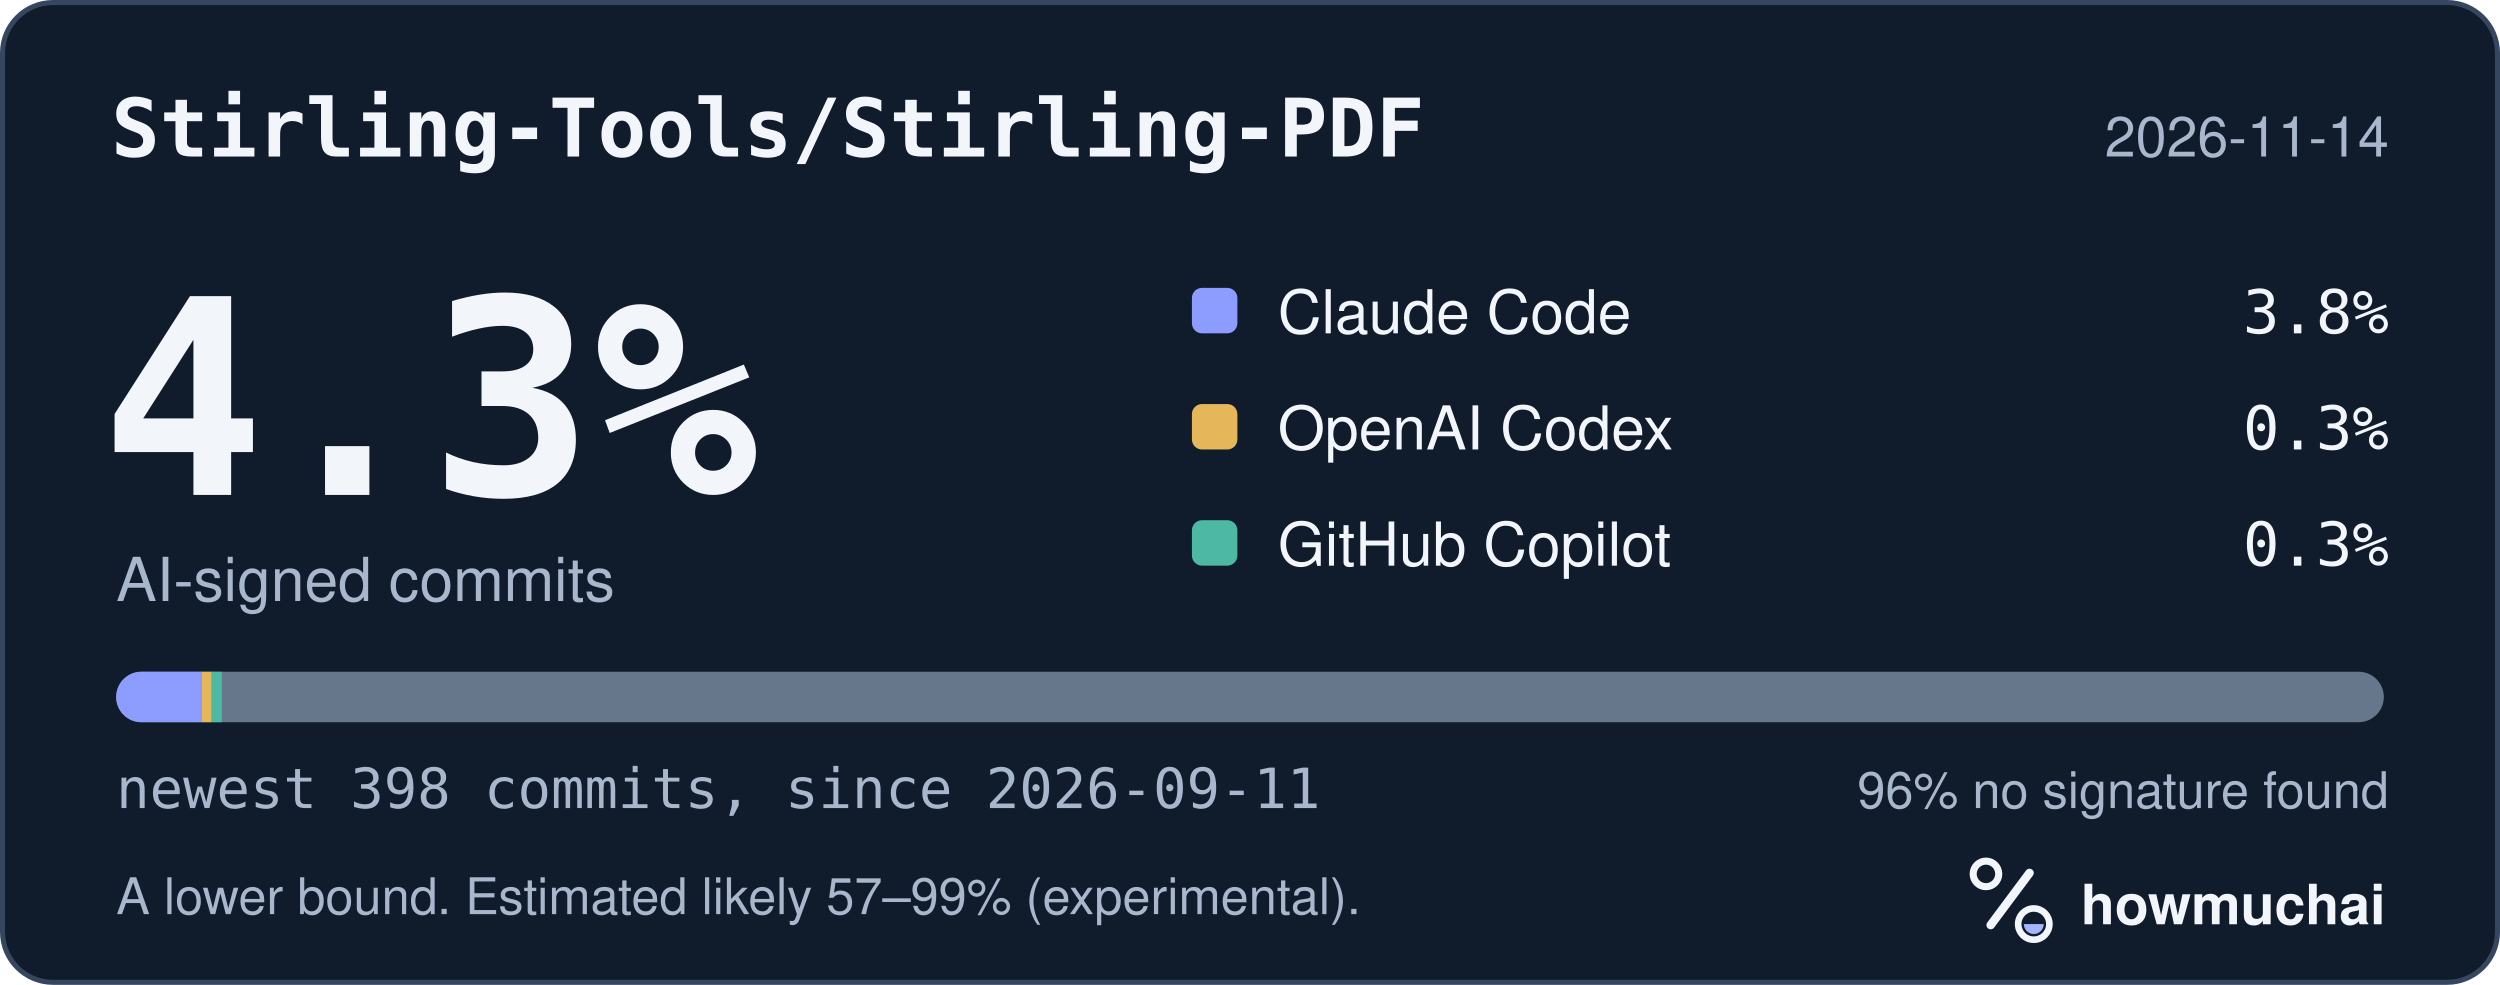
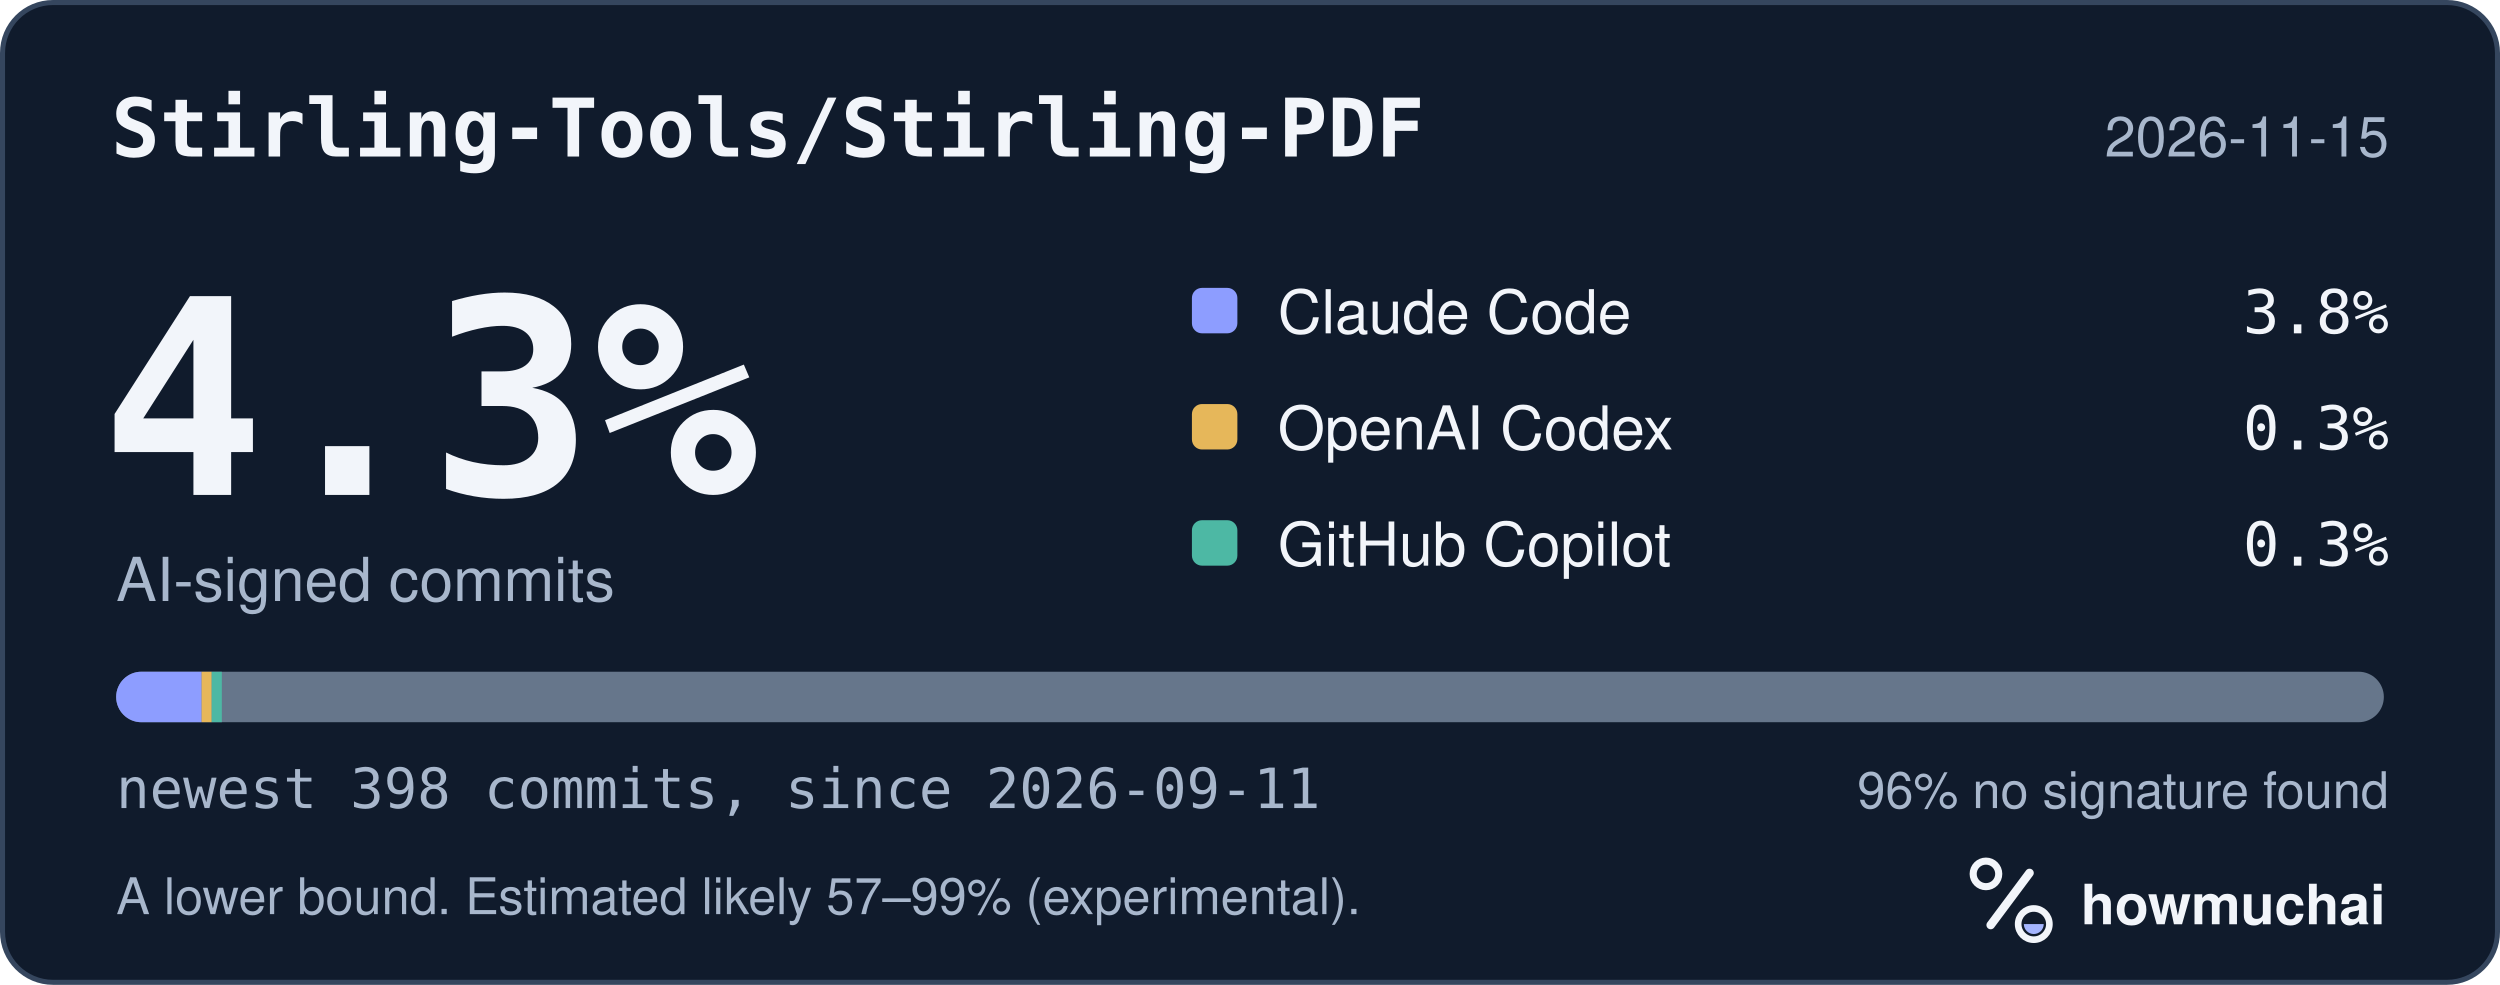
<svg xmlns="http://www.w3.org/2000/svg" width="495" height="195" viewBox="0 0 495 195" role="img" aria-labelledby="hm-t hm-d">
  <rect x="0.5" y="0.5" width="494" height="194" rx="10" fill="#101B2C" stroke="#35465E" />
  <text x="22" y="31" fill="#F2F5FA" font-family="ui-monospace, SF Mono, Menlo, Consolas, IBM Plex Mono, monospace" font-size="16" font-weight="600">Stirling-Tools/Stirling-PDF</text>
-   <text x="473" y="31" fill="#A8B7CC" font-family="-apple-system, BlinkMacSystemFont, Segoe UI, Helvetica, Arial, Fira Sans, sans-serif" font-size="11" text-anchor="end">2026-11-14</text>
+   <text x="473" y="31" fill="#A8B7CC" font-family="-apple-system, BlinkMacSystemFont, Segoe UI, Helvetica, Arial, Fira Sans, sans-serif" font-size="11" text-anchor="end">2026-11-15</text>
  <text x="20" y="98" fill="#F2F5FA" font-family="ui-monospace, SF Mono, Menlo, Consolas, IBM Plex Mono, monospace" font-size="54" font-weight="700">4.3%</text>
  <text x="23" y="119" fill="#A8B7CC" font-family="-apple-system, BlinkMacSystemFont, Segoe UI, Helvetica, Arial, Fira Sans, sans-serif" font-size="12">AI-signed commits</text>
  <rect x="236" y="57" width="9" height="9" rx="2" fill="#8D9DFF" />
  <text x="253" y="66" fill="#F2F5FA" font-family="-apple-system, BlinkMacSystemFont, Segoe UI, Helvetica, Arial, Fira Sans, sans-serif" font-size="12">Claude Code</text>
  <text x="473" y="66" fill="#F2F5FA" font-family="ui-monospace, SF Mono, Menlo, Consolas, IBM Plex Mono, monospace" font-size="12" text-anchor="end">3.8%</text>
  <rect x="236" y="80" width="9" height="9" rx="2" fill="#E6B75A" />
  <text x="253" y="89" fill="#F2F5FA" font-family="-apple-system, BlinkMacSystemFont, Segoe UI, Helvetica, Arial, Fira Sans, sans-serif" font-size="12">OpenAI Codex</text>
  <text x="473" y="89" fill="#F2F5FA" font-family="ui-monospace, SF Mono, Menlo, Consolas, IBM Plex Mono, monospace" font-size="12" text-anchor="end">0.3%</text>
  <rect x="236" y="103" width="9" height="9" rx="2" fill="#4DB8A4" />
  <text x="253" y="112" fill="#F2F5FA" font-family="-apple-system, BlinkMacSystemFont, Segoe UI, Helvetica, Arial, Fira Sans, sans-serif" font-size="12">GitHub Copilot</text>
  <text x="473" y="112" fill="#F2F5FA" font-family="ui-monospace, SF Mono, Menlo, Consolas, IBM Plex Mono, monospace" font-size="12" text-anchor="end">0.3%</text>
  <defs>
    <clipPath id="hm-bar">
      <rect x="23" y="133" width="449" height="10" rx="5" />
    </clipPath>
  </defs>
  <rect x="23" y="133" width="449" height="10" rx="5" fill="#66768B" />
  <g clip-path="url(#hm-bar)">
    <rect x="23.00" y="133" width="16.92" height="10" fill="#8D9DFF" />
    <rect x="39.92" y="133" width="2.00" height="10" fill="#E6B75A" />
    <rect x="41.92" y="133" width="2.00" height="10" fill="#4DB8A4" />
  </g>
  <text x="23" y="160" fill="#A8B7CC" font-family="ui-monospace, SF Mono, Menlo, Consolas, IBM Plex Mono, monospace" font-size="11">newest 398 commits, since 2026-09-11</text>
  <text x="473" y="160" fill="#A8B7CC" font-family="-apple-system, BlinkMacSystemFont, Segoe UI, Helvetica, Arial, Fira Sans, sans-serif" font-size="10" text-anchor="end">96% no signature found</text>
  <text x="23" y="181" fill="#A8B7CC" font-family="-apple-system, BlinkMacSystemFont, Segoe UI, Helvetica, Arial, Fira Sans, sans-serif" font-size="10">A lower bound. Estimated likely 57–99% (experimental).</text>
  <g transform="translate(386 166) scale(0.046875)">
    <circle cx="154" cy="150" r="54" fill="none" stroke="#F2F5FA" stroke-width="30" />
    <path d="M174 366 338 146" fill="none" stroke="#F2F5FA" stroke-width="36" stroke-linecap="round" />
    <circle cx="356" cy="362" r="66" fill="none" stroke="#F2F5FA" stroke-width="28" />
    <path d="M314 362a42 42 0 0 0 84 0Z" fill="#A4B5FF" />
  </g>
  <text x="412" y="183" fill="#F2F5FA" font-family="-apple-system, BlinkMacSystemFont, Segoe UI, Helvetica, Arial, Fira Sans, sans-serif" font-size="11" font-weight="650">howmuchai</text>
</svg>
